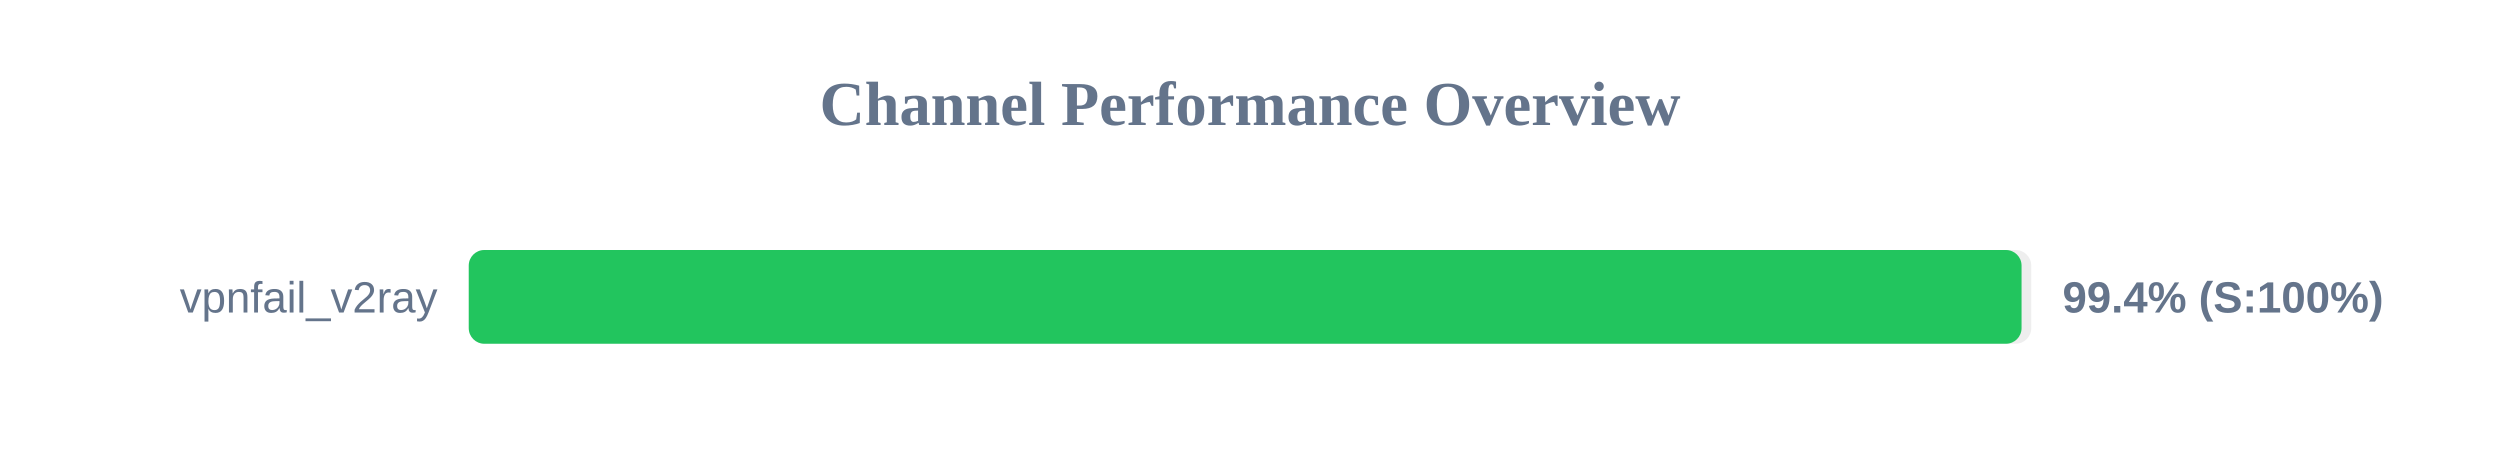
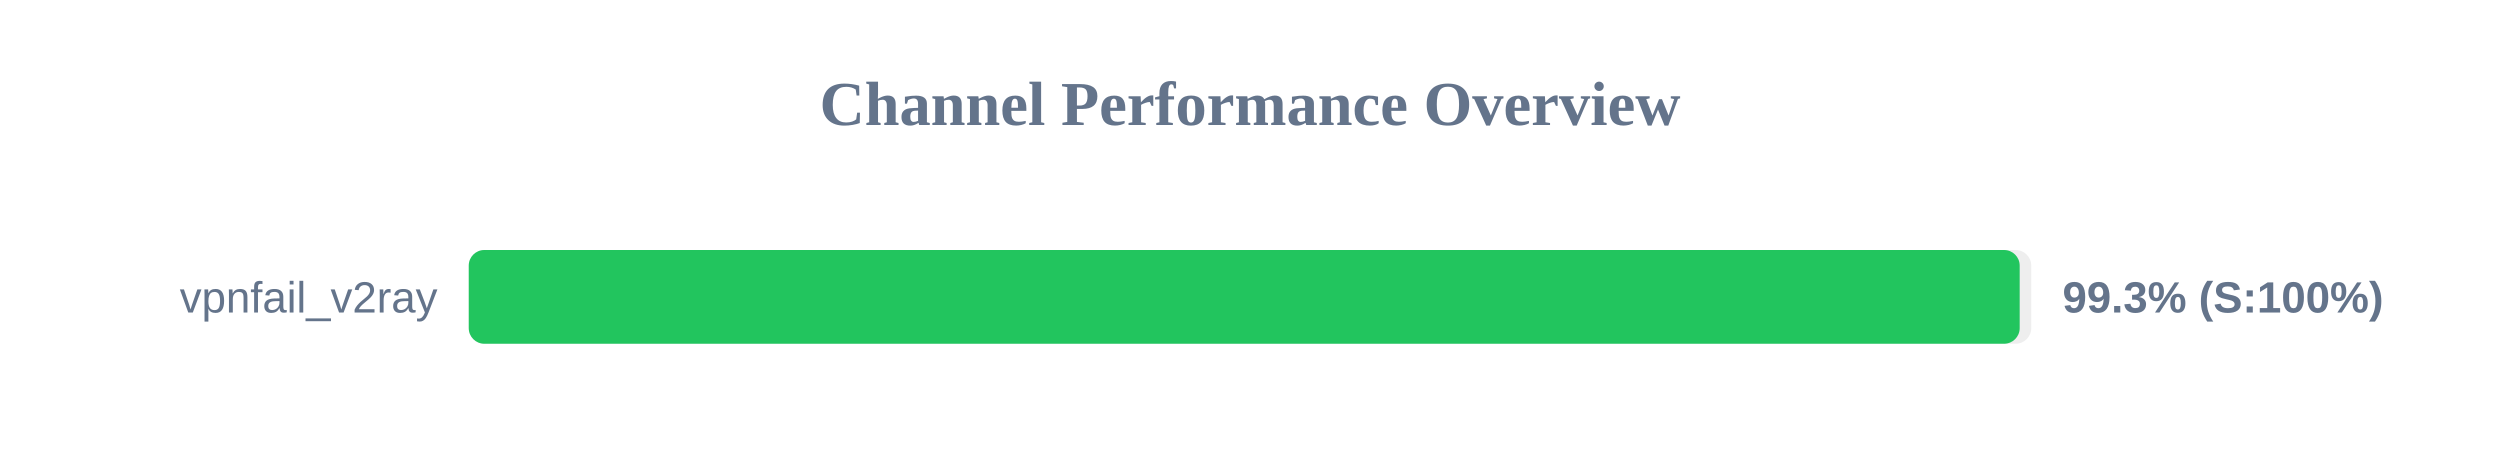
<svg xmlns="http://www.w3.org/2000/svg" width="800" height="150" version="1.1">
  <style>
        .row { font: 14px Arial; fill: #64748b; }
        .score { font: bold 14px Arial; fill: #64748b; }
    </style>
  <text x="400" y="40" text-anchor="middle" font-size="20px" font-weight="bold" fill="#64748b">Channel Performance Overview</text>
  <rect x="150" y="80" width="500" height="30" fill="#eee" rx="5" />
-   <rect x="150" y="80" width="496.9" height="30" fill="#22c55e" rx="5" />
+   <rect x="150" y="80" width="496.3" height="30" fill="#22c55e" rx="5" />
  <text x="140" y="100" text-anchor="end" class="row">vpnfail_v2ray</text>
-   <text x="660" y="100" text-anchor="start" class="score">99.4% (S:100%)</text>
+   <text x="660" y="100" text-anchor="start" class="score">99.3% (S:100%)</text>
</svg>
